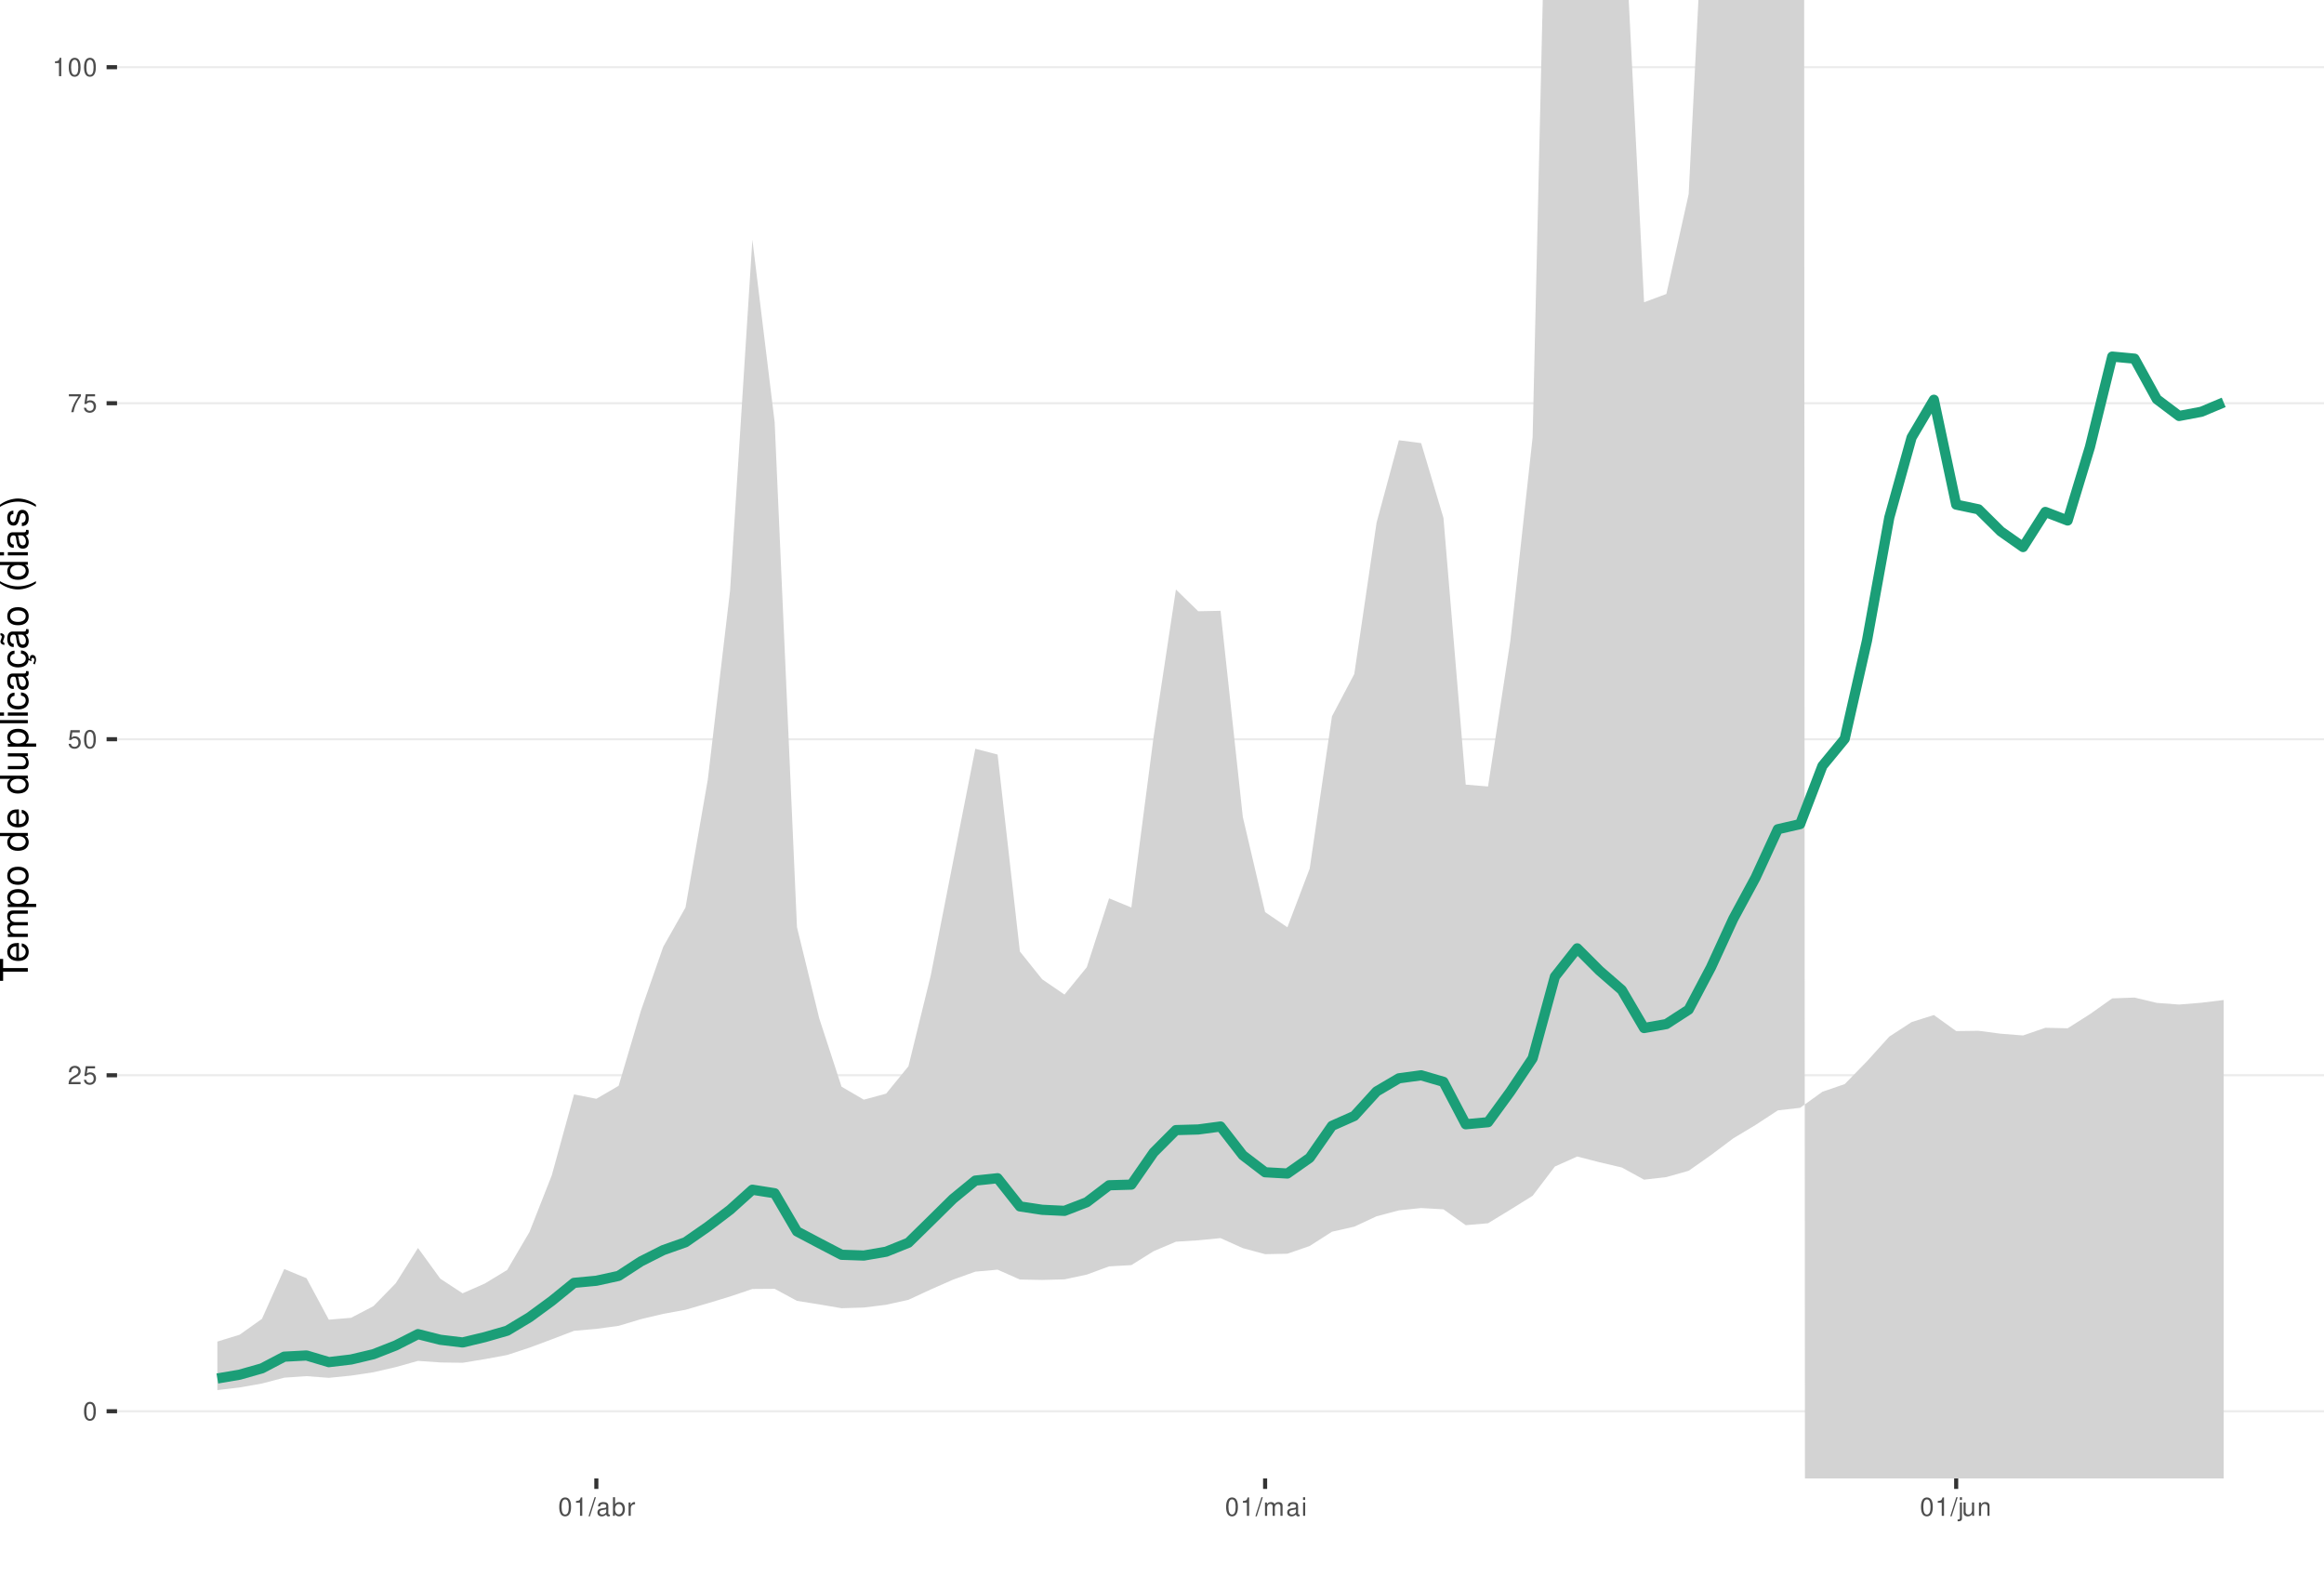
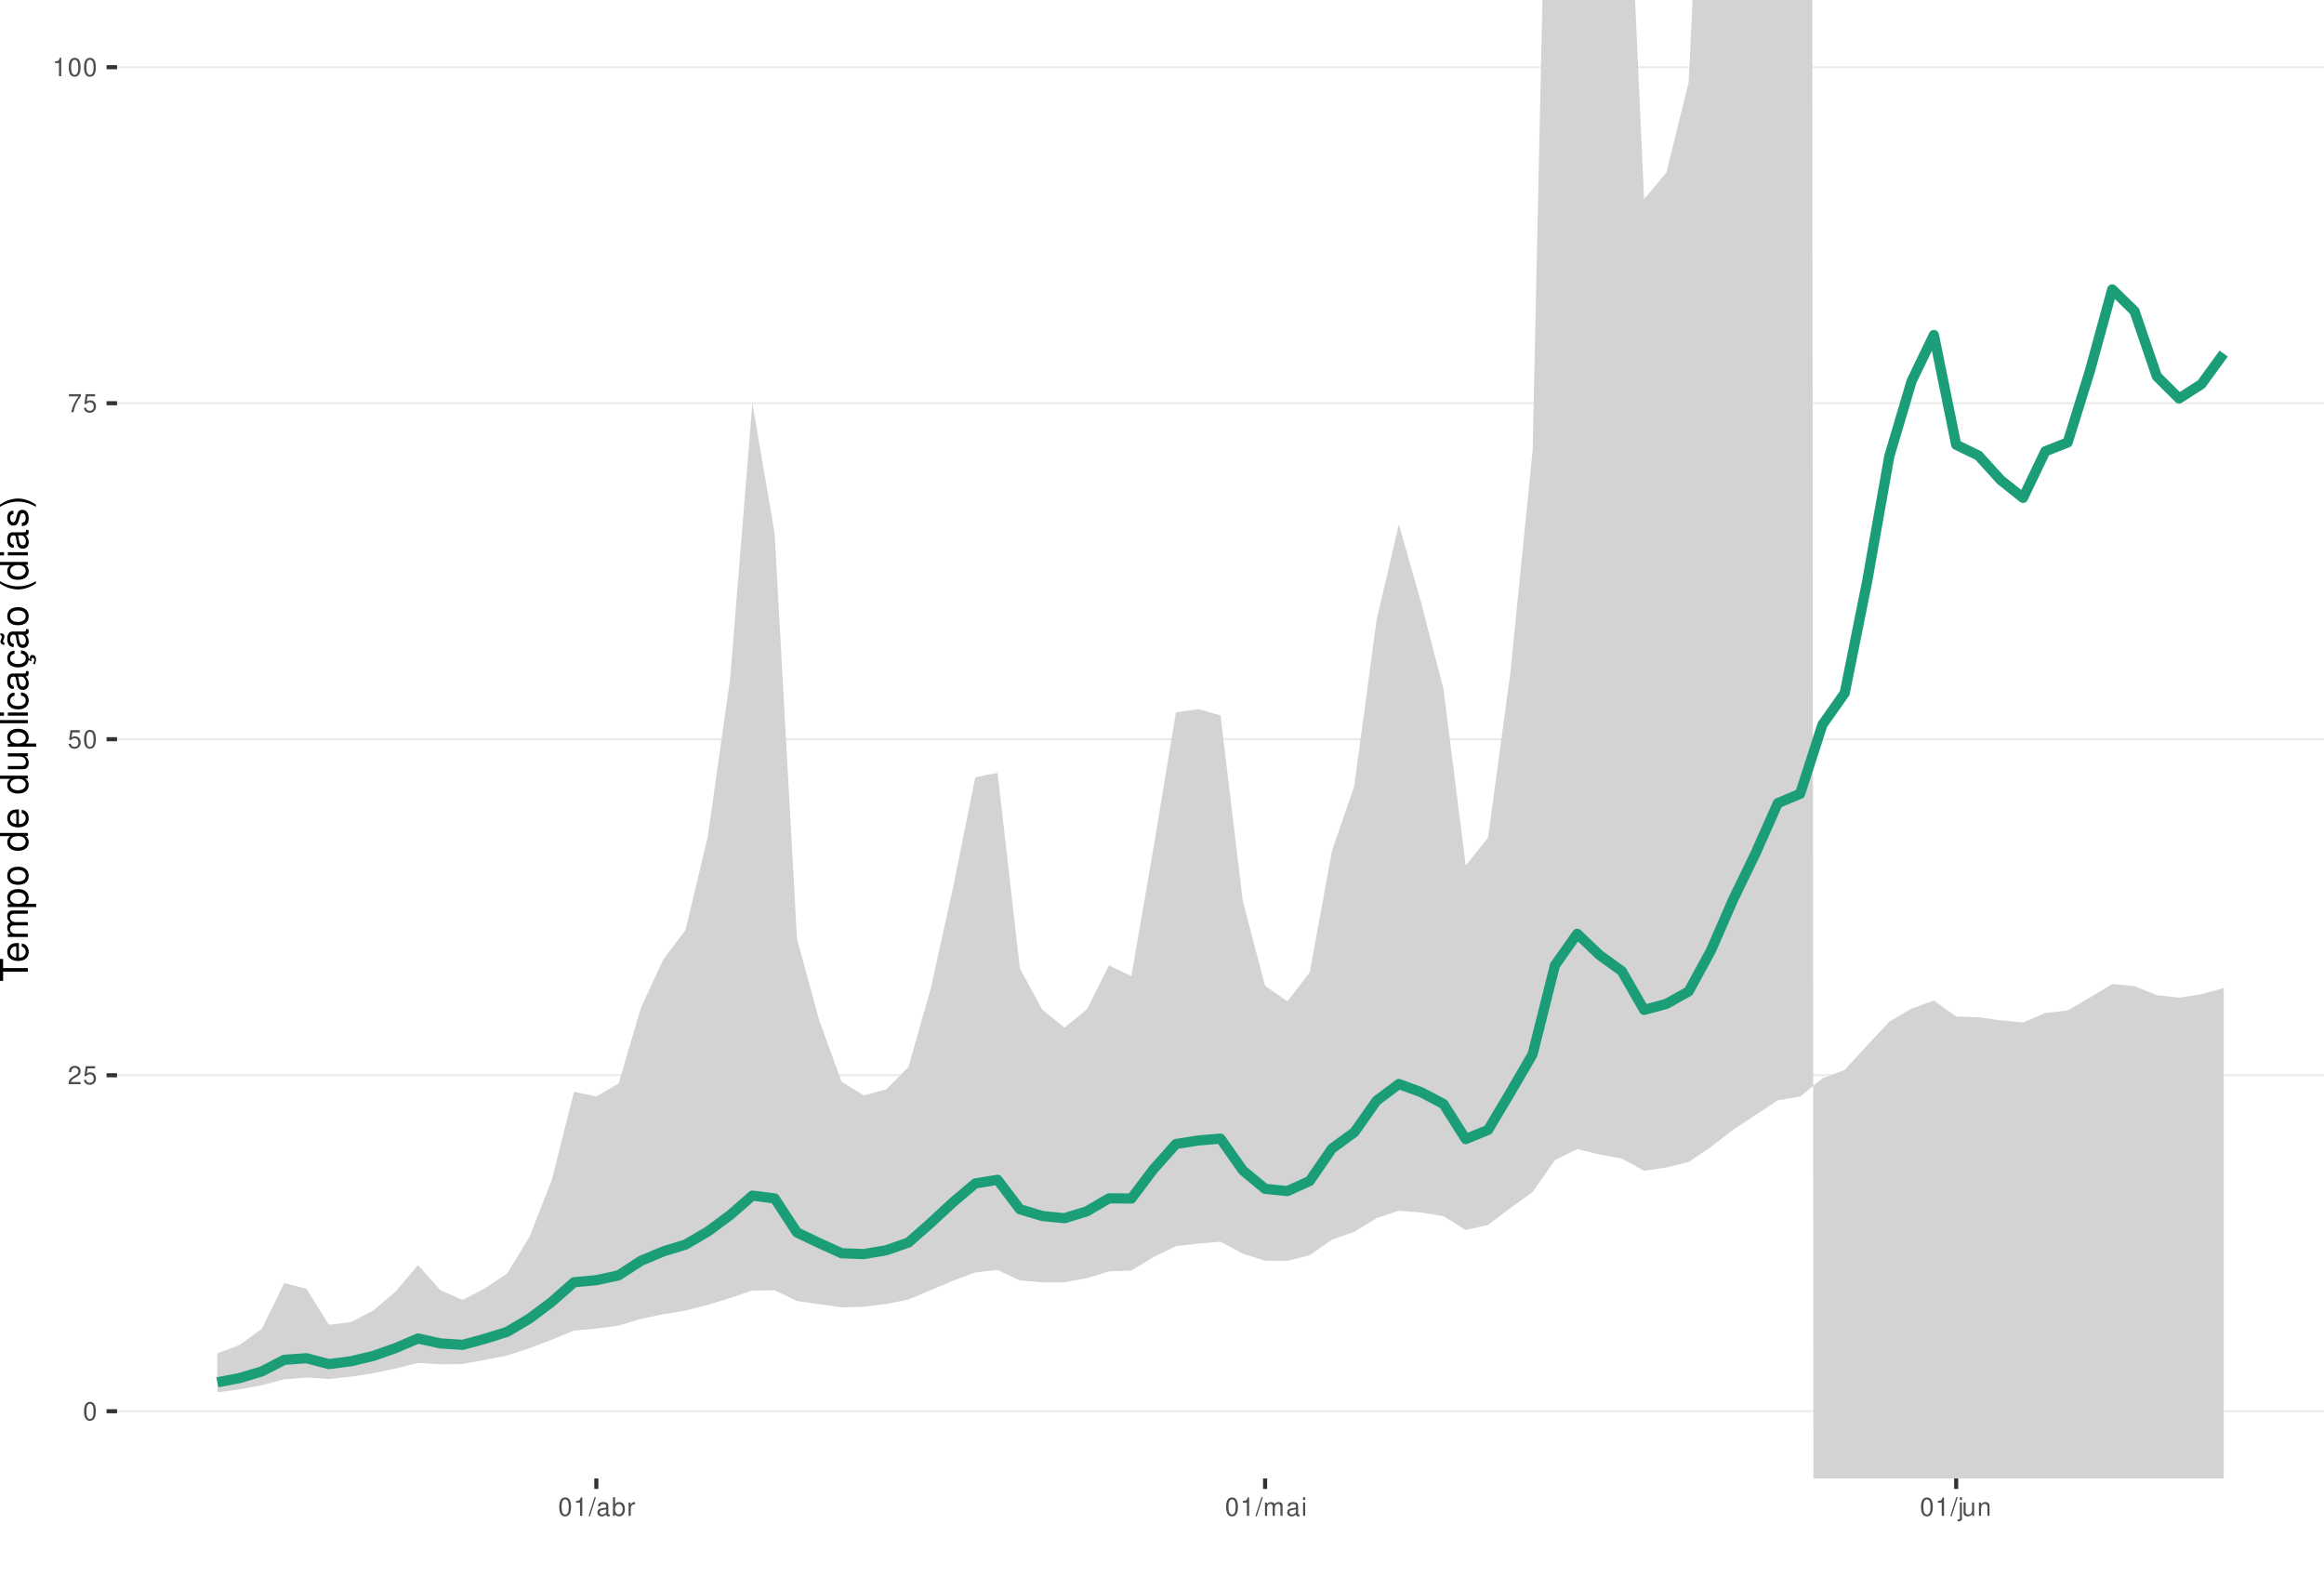
<svg xmlns="http://www.w3.org/2000/svg" xmlns:xlink="http://www.w3.org/1999/xlink" width="609pt" height="413pt" viewBox="0 0 609 413" version="1.1">
  <defs>
    <g>
      <symbol overflow="visible" id="glyph0-0">
        <path style="stroke:none;" d="" />
      </symbol>
      <symbol overflow="visible" id="glyph0-1">
        <path style="stroke:none;" d="M 1.828 -4.812 C 1.391 -4.812 0.984 -4.609 0.75 -4.281 C 0.438 -3.859 0.281 -3.219 0.281 -2.328 C 0.281 -0.703 0.812 0.156 1.828 0.156 C 2.828 0.156 3.375 -0.703 3.375 -2.297 C 3.375 -3.219 3.234 -3.844 2.922 -4.281 C 2.672 -4.625 2.281 -4.812 1.828 -4.812 Z M 1.828 -4.297 C 2.469 -4.297 2.781 -3.641 2.781 -2.344 C 2.781 -0.969 2.469 -0.328 1.812 -0.328 C 1.203 -0.328 0.891 -1 0.891 -2.328 C 0.891 -3.641 1.203 -4.297 1.828 -4.297 Z M 1.828 -4.297 " />
      </symbol>
      <symbol overflow="visible" id="glyph0-2">
        <path style="stroke:none;" d="M 3.375 -0.578 L 0.891 -0.578 C 0.938 -0.984 1.156 -1.234 1.734 -1.578 L 2.406 -1.953 C 3.062 -2.328 3.406 -2.812 3.406 -3.406 C 3.406 -3.812 3.234 -4.188 2.969 -4.438 C 2.688 -4.688 2.344 -4.812 1.891 -4.812 C 1.297 -4.812 0.844 -4.594 0.578 -4.188 C 0.422 -3.938 0.344 -3.641 0.328 -3.141 L 0.922 -3.141 C 0.938 -3.469 0.984 -3.672 1.062 -3.828 C 1.219 -4.125 1.516 -4.297 1.875 -4.297 C 2.406 -4.297 2.797 -3.906 2.797 -3.391 C 2.797 -3.016 2.578 -2.672 2.156 -2.438 L 1.547 -2.078 C 0.562 -1.516 0.281 -1.062 0.219 0 L 3.375 0 Z M 3.375 -0.578 " />
      </symbol>
      <symbol overflow="visible" id="glyph0-3">
        <path style="stroke:none;" d="M 3.172 -4.719 L 0.734 -4.719 L 0.375 -2.156 L 0.922 -2.156 C 1.188 -2.469 1.422 -2.594 1.797 -2.594 C 2.422 -2.594 2.812 -2.156 2.812 -1.453 C 2.812 -0.781 2.422 -0.359 1.781 -0.359 C 1.266 -0.359 0.953 -0.625 0.812 -1.156 L 0.234 -1.156 C 0.312 -0.766 0.375 -0.578 0.516 -0.406 C 0.781 -0.047 1.266 0.156 1.797 0.156 C 2.75 0.156 3.422 -0.547 3.422 -1.531 C 3.422 -2.469 2.797 -3.109 1.891 -3.109 C 1.562 -3.109 1.297 -3.016 1.016 -2.828 L 1.203 -4.141 L 3.172 -4.141 Z M 3.172 -4.719 " />
      </symbol>
      <symbol overflow="visible" id="glyph0-4">
        <path style="stroke:none;" d="M 3.469 -4.719 L 0.312 -4.719 L 0.312 -4.141 L 2.859 -4.141 C 1.734 -2.531 1.266 -1.547 0.922 0 L 1.547 0 C 1.797 -1.516 2.391 -2.812 3.469 -4.234 Z M 3.469 -4.719 " />
      </symbol>
      <symbol overflow="visible" id="glyph0-5">
        <path style="stroke:none;" d="M 1.719 -3.422 L 1.719 0 L 2.312 0 L 2.312 -4.812 L 1.922 -4.812 C 1.719 -4.078 1.578 -3.969 0.672 -3.859 L 0.672 -3.422 Z M 1.719 -3.422 " />
      </symbol>
      <symbol overflow="visible" id="glyph0-6">
        <path style="stroke:none;" d="M 1.531 -4.859 L -0.047 0.141 L 0.312 0.141 L 1.891 -4.859 Z M 1.531 -4.859 " />
      </symbol>
      <symbol overflow="visible" id="glyph0-7">
        <path style="stroke:none;" d="M 3.562 -0.328 C 3.5 -0.312 3.469 -0.312 3.438 -0.312 C 3.25 -0.312 3.141 -0.406 3.141 -0.578 L 3.141 -2.641 C 3.141 -3.25 2.688 -3.594 1.828 -3.594 C 1.312 -3.594 0.906 -3.438 0.672 -3.188 C 0.516 -3 0.453 -2.797 0.438 -2.453 L 0.984 -2.453 C 1.031 -2.875 1.297 -3.078 1.812 -3.078 C 2.312 -3.078 2.594 -2.891 2.594 -2.562 L 2.594 -2.406 C 2.578 -2.172 2.469 -2.078 2.016 -2.031 C 1.219 -1.922 1.109 -1.891 0.891 -1.812 C 0.484 -1.641 0.281 -1.328 0.281 -0.875 C 0.281 -0.25 0.719 0.156 1.422 0.156 C 1.859 0.156 2.219 0 2.609 -0.359 C 2.656 0 2.828 0.156 3.188 0.156 C 3.297 0.156 3.375 0.141 3.562 0.094 Z M 2.594 -1.094 C 2.594 -0.906 2.531 -0.797 2.375 -0.641 C 2.141 -0.438 1.875 -0.328 1.547 -0.328 C 1.109 -0.328 0.859 -0.547 0.859 -0.891 C 0.859 -1.266 1.094 -1.438 1.703 -1.531 C 2.297 -1.609 2.406 -1.641 2.594 -1.719 Z M 2.594 -1.094 " />
      </symbol>
      <symbol overflow="visible" id="glyph0-8">
        <path style="stroke:none;" d="M 0.359 -4.859 L 0.359 0 L 0.859 0 L 0.859 -0.453 C 1.125 -0.047 1.484 0.156 1.969 0.156 C 2.875 0.156 3.484 -0.594 3.484 -1.75 C 3.484 -2.891 2.922 -3.594 1.984 -3.594 C 1.516 -3.594 1.172 -3.406 0.906 -3.016 L 0.906 -4.859 Z M 1.891 -3.062 C 2.5 -3.062 2.906 -2.531 2.906 -1.703 C 2.906 -0.906 2.484 -0.359 1.891 -0.359 C 1.297 -0.359 0.906 -0.906 0.906 -1.719 C 0.906 -2.531 1.297 -3.062 1.891 -3.062 Z M 1.891 -3.062 " />
      </symbol>
      <symbol overflow="visible" id="glyph0-9">
        <path style="stroke:none;" d="M 0.453 -3.484 L 0.453 0 L 1.016 0 L 1.016 -1.812 C 1.031 -2.656 1.375 -3.016 2.141 -3 L 2.141 -3.562 C 2.047 -3.578 1.984 -3.594 1.922 -3.594 C 1.562 -3.594 1.297 -3.375 0.969 -2.859 L 0.969 -3.484 Z M 0.453 -3.484 " />
      </symbol>
      <symbol overflow="visible" id="glyph0-10">
        <path style="stroke:none;" d="M 0.469 -3.484 L 0.469 0 L 1.031 0 L 1.031 -2.188 C 1.031 -2.703 1.391 -3.109 1.844 -3.109 C 2.25 -3.109 2.484 -2.844 2.484 -2.406 L 2.484 0 L 3.047 0 L 3.047 -2.188 C 3.047 -2.703 3.422 -3.109 3.875 -3.109 C 4.266 -3.109 4.516 -2.844 4.516 -2.406 L 4.516 0 L 5.078 0 L 5.078 -2.609 C 5.078 -3.234 4.719 -3.594 4.062 -3.594 C 3.594 -3.594 3.312 -3.453 2.984 -3.062 C 2.781 -3.422 2.5 -3.594 2.047 -3.594 C 1.578 -3.594 1.266 -3.422 0.984 -3 L 0.984 -3.484 Z M 0.469 -3.484 " />
      </symbol>
      <symbol overflow="visible" id="glyph0-11">
        <path style="stroke:none;" d="M 1 -3.484 L 0.453 -3.484 L 0.453 0 L 1 0 Z M 1 -4.859 L 0.438 -4.859 L 0.438 -4.156 L 1 -4.156 Z M 1 -4.859 " />
      </symbol>
      <symbol overflow="visible" id="glyph0-12">
        <path style="stroke:none;" d="M 0.469 -3.484 L 0.469 0.5 C 0.469 0.859 0.359 0.969 0.016 0.969 C -0.031 0.969 -0.047 0.969 -0.125 0.953 L -0.125 1.438 C -0.047 1.438 -0.016 1.453 0.062 1.453 C 0.688 1.453 1.016 1.203 1.016 0.719 L 1.016 -3.484 Z M 1.016 -4.859 L 0.469 -4.859 L 0.469 -4.156 L 1.016 -4.156 Z M 1.016 -4.859 " />
      </symbol>
      <symbol overflow="visible" id="glyph0-13">
        <path style="stroke:none;" d="M 3.203 0 L 3.203 -3.484 L 2.656 -3.484 L 2.656 -1.516 C 2.656 -0.797 2.281 -0.328 1.703 -0.328 C 1.266 -0.328 0.984 -0.594 0.984 -1.016 L 0.984 -3.484 L 0.438 -3.484 L 0.438 -0.797 C 0.438 -0.219 0.859 0.156 1.547 0.156 C 2.062 0.156 2.391 -0.031 2.703 -0.484 L 2.703 0 Z M 3.203 0 " />
      </symbol>
      <symbol overflow="visible" id="glyph0-14">
        <path style="stroke:none;" d="M 0.469 -3.484 L 0.469 0 L 1.031 0 L 1.031 -1.922 C 1.031 -2.641 1.391 -3.109 1.969 -3.109 C 2.406 -3.109 2.688 -2.828 2.688 -2.422 L 2.688 0 L 3.234 0 L 3.234 -2.641 C 3.234 -3.219 2.812 -3.594 2.141 -3.594 C 1.625 -3.594 1.281 -3.391 0.984 -2.906 L 0.984 -3.484 Z M 0.469 -3.484 " />
      </symbol>
      <symbol overflow="visible" id="glyph1-0">
        <path style="stroke:none;" d="" />
      </symbol>
      <symbol overflow="visible" id="glyph1-1">
        <path style="stroke:none;" d="M -6.469 -3.547 L -6.469 -5.938 L -7.297 -5.938 L -7.297 -0.203 L -6.469 -0.203 L -6.469 -2.609 L 0 -2.609 L 0 -3.547 Z M -6.469 -3.547 " />
      </symbol>
      <symbol overflow="visible" id="glyph1-2">
        <path style="stroke:none;" d="M -2.344 -5.125 C -3.141 -5.125 -3.625 -5.062 -4.016 -4.922 C -4.875 -4.578 -5.391 -3.781 -5.391 -2.797 C -5.391 -1.344 -4.281 -0.406 -2.547 -0.406 C -0.812 -0.406 0.234 -1.297 0.234 -2.781 C 0.234 -3.984 -0.453 -4.812 -1.594 -5.016 L -1.594 -4.188 C -0.906 -3.953 -0.547 -3.484 -0.547 -2.812 C -0.547 -2.281 -0.781 -1.828 -1.219 -1.547 C -1.516 -1.344 -1.812 -1.281 -2.344 -1.266 Z M -3.016 -1.297 C -3.984 -1.359 -4.625 -1.953 -4.625 -2.797 C -4.625 -3.641 -3.953 -4.234 -3.016 -4.234 Z M -3.016 -1.297 " />
      </symbol>
      <symbol overflow="visible" id="glyph1-3">
        <path style="stroke:none;" d="M -5.234 -0.703 L 0 -0.703 L 0 -1.547 L -3.297 -1.547 C -4.047 -1.547 -4.656 -2.094 -4.656 -2.766 C -4.656 -3.391 -4.281 -3.734 -3.609 -3.734 L 0 -3.734 L 0 -4.578 L -3.297 -4.578 C -4.047 -4.578 -4.656 -5.125 -4.656 -5.812 C -4.656 -6.422 -4.266 -6.781 -3.609 -6.781 L 0 -6.781 L 0 -7.625 L -3.938 -7.625 C -4.875 -7.625 -5.391 -7.078 -5.391 -6.094 C -5.391 -5.406 -5.188 -4.984 -4.594 -4.484 C -5.156 -4.188 -5.391 -3.766 -5.391 -3.078 C -5.391 -2.375 -5.125 -1.906 -4.5 -1.469 L -5.234 -1.469 Z M -5.234 -0.703 " />
      </symbol>
      <symbol overflow="visible" id="glyph1-4">
        <path style="stroke:none;" d="M 2.188 -0.547 L 2.188 -1.375 L -0.547 -1.375 C -0.016 -1.812 0.234 -2.312 0.234 -2.984 C 0.234 -4.344 -0.859 -5.234 -2.531 -5.234 C -4.297 -5.234 -5.391 -4.375 -5.391 -2.984 C -5.391 -2.266 -5.062 -1.703 -4.453 -1.312 L -5.234 -1.312 L -5.234 -0.547 Z M -4.609 -2.844 C -4.609 -3.766 -3.797 -4.359 -2.547 -4.359 C -1.359 -4.359 -0.547 -3.75 -0.547 -2.844 C -0.547 -1.953 -1.344 -1.375 -2.578 -1.375 C -3.812 -1.375 -4.609 -1.953 -4.609 -2.844 Z M -4.609 -2.844 " />
      </symbol>
      <symbol overflow="visible" id="glyph1-5">
        <path style="stroke:none;" d="M -5.391 -2.719 C -5.391 -1.234 -4.344 -0.359 -2.578 -0.359 C -0.812 -0.359 0.234 -1.234 0.234 -2.734 C 0.234 -4.203 -0.812 -5.094 -2.547 -5.094 C -4.359 -5.094 -5.391 -4.234 -5.391 -2.719 Z M -4.625 -2.734 C -4.625 -3.672 -3.844 -4.234 -2.547 -4.234 C -1.312 -4.234 -0.547 -3.656 -0.547 -2.734 C -0.547 -1.797 -1.312 -1.234 -2.578 -1.234 C -3.844 -1.234 -4.625 -1.797 -4.625 -2.734 Z M -4.625 -2.734 " />
      </symbol>
      <symbol overflow="visible" id="glyph1-6">
        <path style="stroke:none;" d="" />
      </symbol>
      <symbol overflow="visible" id="glyph1-7">
        <path style="stroke:none;" d="M -7.297 -4.953 L -7.297 -4.125 L -4.578 -4.125 C -5.109 -3.766 -5.391 -3.203 -5.391 -2.516 C -5.391 -1.156 -4.297 -0.266 -2.625 -0.266 C -0.859 -0.266 0.234 -1.125 0.234 -2.547 C 0.234 -3.266 -0.047 -3.766 -0.688 -4.203 L 0 -4.203 L 0 -4.953 Z M -4.609 -2.656 C -4.609 -3.547 -3.812 -4.125 -2.562 -4.125 C -1.344 -4.125 -0.547 -3.547 -0.547 -2.656 C -0.547 -1.734 -1.359 -1.125 -2.578 -1.125 C -3.797 -1.125 -4.609 -1.734 -4.609 -2.656 Z M -4.609 -2.656 " />
      </symbol>
      <symbol overflow="visible" id="glyph1-8">
        <path style="stroke:none;" d="M 0 -4.812 L -5.234 -4.812 L -5.234 -3.984 L -2.266 -3.984 C -1.203 -3.984 -0.5 -3.438 -0.5 -2.562 C -0.5 -1.906 -0.906 -1.484 -1.531 -1.484 L -5.234 -1.484 L -5.234 -0.656 L -1.203 -0.656 C -0.328 -0.656 0.234 -1.297 0.234 -2.312 C 0.234 -3.094 -0.047 -3.578 -0.734 -4.062 L 0 -4.062 Z M 0 -4.812 " />
      </symbol>
      <symbol overflow="visible" id="glyph1-9">
        <path style="stroke:none;" d="M -7.297 -1.516 L -7.297 -0.688 L 0 -0.688 L 0 -1.516 Z M -7.297 -1.516 " />
      </symbol>
      <symbol overflow="visible" id="glyph1-10">
        <path style="stroke:none;" d="M -5.234 -1.5 L -5.234 -0.672 L 0 -0.672 L 0 -1.5 Z M -7.297 -1.5 L -7.297 -0.656 L -6.234 -0.656 L -6.234 -1.5 Z M -7.297 -1.5 " />
      </symbol>
      <symbol overflow="visible" id="glyph1-11">
        <path style="stroke:none;" d="M -3.484 -4.703 C -3.984 -4.672 -4.312 -4.562 -4.609 -4.359 C -5.094 -4 -5.391 -3.375 -5.391 -2.641 C -5.391 -1.219 -4.266 -0.312 -2.531 -0.312 C -0.844 -0.312 0.234 -1.203 0.234 -2.625 C 0.234 -3.875 -0.516 -4.672 -1.797 -4.766 L -1.797 -3.938 C -0.953 -3.797 -0.547 -3.359 -0.547 -2.656 C -0.547 -1.734 -1.297 -1.188 -2.531 -1.188 C -3.844 -1.188 -4.625 -1.719 -4.625 -2.625 C -4.625 -3.328 -4.203 -3.766 -3.484 -3.875 Z M -3.484 -4.703 " />
      </symbol>
      <symbol overflow="visible" id="glyph1-12">
        <path style="stroke:none;" d="M -0.484 -5.344 C -0.469 -5.266 -0.469 -5.219 -0.469 -5.172 C -0.469 -4.875 -0.625 -4.719 -0.875 -4.719 L -3.953 -4.719 C -4.891 -4.719 -5.391 -4.047 -5.391 -2.75 C -5.391 -1.984 -5.172 -1.375 -4.781 -1.016 C -4.516 -0.766 -4.203 -0.672 -3.688 -0.656 L -3.688 -1.484 C -4.328 -1.562 -4.625 -1.938 -4.625 -2.719 C -4.625 -3.484 -4.344 -3.891 -3.844 -3.891 L -3.625 -3.891 C -3.266 -3.875 -3.125 -3.703 -3.047 -3.016 C -2.891 -1.844 -2.844 -1.656 -2.719 -1.344 C -2.453 -0.734 -2 -0.422 -1.312 -0.422 C -0.375 -0.422 0.234 -1.078 0.234 -2.141 C 0.234 -2.797 0 -3.328 -0.547 -3.922 C 0 -3.984 0.234 -4.234 0.234 -4.781 C 0.234 -4.953 0.203 -5.062 0.141 -5.344 Z M -1.656 -3.891 C -1.375 -3.891 -1.203 -3.812 -0.969 -3.562 C -0.656 -3.219 -0.5 -2.812 -0.5 -2.312 C -0.5 -1.672 -0.812 -1.297 -1.344 -1.297 C -1.891 -1.297 -2.172 -1.656 -2.297 -2.547 C -2.422 -3.438 -2.453 -3.609 -2.594 -3.891 Z M -1.656 -3.891 " />
      </symbol>
      <symbol overflow="visible" id="glyph1-13">
        <path style="stroke:none;" d="M 0.234 -2.641 C 0.234 -3.875 -0.547 -4.703 -1.797 -4.766 L -1.797 -3.938 C -0.953 -3.797 -0.531 -3.359 -0.531 -2.656 C -0.531 -1.734 -1.281 -1.188 -2.516 -1.188 C -3.844 -1.188 -4.625 -1.719 -4.625 -2.625 C -4.625 -3.328 -4.203 -3.766 -3.484 -3.875 L -3.484 -4.703 C -3.984 -4.672 -4.312 -4.562 -4.609 -4.359 C -5.094 -4 -5.391 -3.375 -5.391 -2.641 C -5.391 -1.219 -4.266 -0.312 -2.531 -0.312 C -1.469 -0.312 -0.625 -0.672 -0.156 -1.312 C 0.047 -1.594 0.125 -1.812 0.203 -2.25 L 0.922 -1.938 L 0.984 -2.062 C 0.938 -2.188 0.906 -2.25 0.906 -2.375 C 0.906 -2.656 1.047 -2.828 1.281 -2.828 C 1.547 -2.828 1.734 -2.594 1.734 -2.297 C 1.734 -2.031 1.672 -1.844 1.438 -1.406 L 1.406 -1.312 L 1.812 -1.094 C 2.078 -1.75 2.141 -1.953 2.141 -2.344 C 2.141 -3.109 1.781 -3.578 1.203 -3.578 C 0.781 -3.578 0.547 -3.297 0.547 -2.797 C 0.547 -2.703 0.547 -2.641 0.562 -2.516 Z M 0.234 -2.641 " />
      </symbol>
      <symbol overflow="visible" id="glyph1-14">
        <path style="stroke:none;" d="M -0.484 -5.344 C -0.469 -5.266 -0.469 -5.219 -0.469 -5.172 C -0.469 -4.875 -0.625 -4.719 -0.875 -4.719 L -3.953 -4.719 C -4.891 -4.719 -5.391 -4.047 -5.391 -2.75 C -5.391 -1.984 -5.172 -1.375 -4.781 -1.016 C -4.516 -0.766 -4.203 -0.672 -3.688 -0.656 L -3.688 -1.484 C -4.328 -1.562 -4.625 -1.938 -4.625 -2.719 C -4.625 -3.484 -4.344 -3.891 -3.844 -3.891 L -3.625 -3.891 C -3.266 -3.875 -3.125 -3.703 -3.047 -3.016 C -2.891 -1.844 -2.844 -1.656 -2.719 -1.344 C -2.453 -0.734 -2 -0.422 -1.312 -0.422 C -0.375 -0.422 0.234 -1.078 0.234 -2.141 C 0.234 -2.797 0 -3.328 -0.547 -3.922 C 0 -3.984 0.234 -4.234 0.234 -4.781 C 0.234 -4.953 0.203 -5.062 0.141 -5.344 Z M -1.656 -3.891 C -1.375 -3.891 -1.203 -3.812 -0.969 -3.562 C -0.656 -3.219 -0.5 -2.812 -0.5 -2.312 C -0.5 -1.672 -0.812 -1.297 -1.344 -1.297 C -1.891 -1.297 -2.172 -1.656 -2.297 -2.547 C -2.422 -3.438 -2.453 -3.609 -2.594 -3.891 Z M -7.172 -3.75 C -6.922 -3.672 -6.812 -3.547 -6.812 -3.375 C -6.812 -3.25 -6.875 -2.984 -6.984 -2.734 C -7.156 -2.312 -7.172 -2.25 -7.172 -2.047 C -7.172 -1.594 -6.797 -1.297 -6.141 -1.188 L -6.141 -1.766 C -6.375 -1.812 -6.5 -1.938 -6.5 -2.094 C -6.5 -2.203 -6.469 -2.344 -6.375 -2.578 C -6.156 -3.156 -6.125 -3.234 -6.125 -3.438 C -6.125 -3.922 -6.484 -4.219 -7.172 -4.312 Z M -7.172 -3.75 " />
      </symbol>
      <symbol overflow="visible" id="glyph1-15">
        <path style="stroke:none;" d="M -7.297 -2.359 C -5.984 -1.359 -4.156 -0.734 -2.594 -0.734 C -1.016 -0.734 0.812 -1.359 2.125 -2.359 L 2.125 -2.906 C 0.688 -2.031 -0.984 -1.547 -2.594 -1.547 C -4.188 -1.547 -5.875 -2.031 -7.297 -2.906 Z M -7.297 -2.359 " />
      </symbol>
      <symbol overflow="visible" id="glyph1-16">
        <path style="stroke:none;" d="M -3.781 -4.375 C -4.812 -4.375 -5.391 -3.688 -5.391 -2.484 C -5.391 -1.266 -4.766 -0.469 -3.797 -0.469 C -2.969 -0.469 -2.578 -0.891 -2.281 -2.125 L -2.094 -2.906 C -1.953 -3.484 -1.734 -3.719 -1.375 -3.719 C -0.875 -3.719 -0.547 -3.234 -0.547 -2.5 C -0.547 -2.047 -0.672 -1.672 -0.891 -1.453 C -1.047 -1.328 -1.188 -1.266 -1.562 -1.219 L -1.562 -0.344 C -0.344 -0.375 0.234 -1.062 0.234 -2.438 C 0.234 -3.75 -0.422 -4.594 -1.438 -4.594 C -2.203 -4.594 -2.641 -4.156 -2.891 -3.109 L -3.078 -2.312 C -3.234 -1.625 -3.453 -1.344 -3.828 -1.344 C -4.312 -1.344 -4.625 -1.766 -4.625 -2.453 C -4.625 -3.125 -4.328 -3.484 -3.781 -3.5 Z M -3.781 -4.375 " />
      </symbol>
      <symbol overflow="visible" id="glyph1-17">
        <path style="stroke:none;" d="M 2.125 -0.938 C 0.812 -1.938 -1.016 -2.562 -2.578 -2.562 C -4.156 -2.562 -5.984 -1.938 -7.297 -0.938 L -7.297 -0.375 C -5.859 -1.266 -4.188 -1.75 -2.578 -1.75 C -0.984 -1.75 0.703 -1.266 2.125 -0.375 Z M 2.125 -0.938 " />
      </symbol>
    </g>
    <clipPath id="clip1">
      <path d="M 30.672 0 L 609 0 L 609 387.328 L 30.672 387.328 Z M 30.672 0 " />
    </clipPath>
    <clipPath id="clip2">
      <path d="M 30.672 369 L 609 369 L 609 370 L 30.672 370 Z M 30.672 369 " />
    </clipPath>
    <clipPath id="clip3">
      <path d="M 30.672 281 L 609 281 L 609 282 L 30.672 282 Z M 30.672 281 " />
    </clipPath>
    <clipPath id="clip4">
      <path d="M 30.672 193 L 609 193 L 609 194 L 30.672 194 Z M 30.672 193 " />
    </clipPath>
    <clipPath id="clip5">
      <path d="M 30.672 105 L 609 105 L 609 106 L 30.672 106 Z M 30.672 105 " />
    </clipPath>
    <clipPath id="clip6">
      <path d="M 30.672 17 L 609 17 L 609 18 L 30.672 18 Z M 30.672 17 " />
    </clipPath>
    <clipPath id="clip7">
      <path d="M 56 0 L 583 0 L 583 387.328 L 56 387.328 Z M 56 0 " />
    </clipPath>
  </defs>
  <g id="surface16">
    <rect x="0" y="0" width="609" height="413" style="fill:rgb(100%,100%,100%);fill-opacity:1;stroke:none;" />
    <rect x="0" y="0" width="609" height="413" style="fill:rgb(100%,100%,100%);fill-opacity:1;stroke:none;" />
    <path style="fill:none;stroke-width:1.067;stroke-linecap:round;stroke-linejoin:round;stroke:rgb(100%,100%,100%);stroke-opacity:1;stroke-miterlimit:10;" d="M 0 413 L 609 413 L 609 0 L 0 0 Z M 0 413 " />
    <g clip-path="url(#clip1)" clip-rule="nonzero">
      <path style=" stroke:none;fill-rule:nonzero;fill:rgb(100%,100%,100%);fill-opacity:1;" d="M 30.672 387.328 L 609 387.328 L 609 0 L 30.672 0 Z M 30.672 387.328 " />
    </g>
    <g clip-path="url(#clip2)" clip-rule="nonzero">
      <path style="fill:none;stroke-width:0.533;stroke-linecap:butt;stroke-linejoin:round;stroke:rgb(92.157%,92.157%,92.157%);stroke-opacity:1;stroke-miterlimit:10;" d="M 30.672 369.723 L 609 369.723 " />
    </g>
    <g clip-path="url(#clip3)" clip-rule="nonzero">
      <path style="fill:none;stroke-width:0.533;stroke-linecap:butt;stroke-linejoin:round;stroke:rgb(92.157%,92.157%,92.157%);stroke-opacity:1;stroke-miterlimit:10;" d="M 30.672 281.695 L 609 281.695 " />
    </g>
    <g clip-path="url(#clip4)" clip-rule="nonzero">
      <path style="fill:none;stroke-width:0.533;stroke-linecap:butt;stroke-linejoin:round;stroke:rgb(92.157%,92.157%,92.157%);stroke-opacity:1;stroke-miterlimit:10;" d="M 30.672 193.664 L 609 193.664 " />
    </g>
    <g clip-path="url(#clip5)" clip-rule="nonzero">
      <path style="fill:none;stroke-width:0.533;stroke-linecap:butt;stroke-linejoin:round;stroke:rgb(92.157%,92.157%,92.157%);stroke-opacity:1;stroke-miterlimit:10;" d="M 30.672 105.637 L 609 105.637 " />
    </g>
    <g clip-path="url(#clip6)" clip-rule="nonzero">
      <path style="fill:none;stroke-width:0.533;stroke-linecap:butt;stroke-linejoin:round;stroke:rgb(92.157%,92.157%,92.157%);stroke-opacity:1;stroke-miterlimit:10;" d="M 30.672 17.605 L 609 17.605 " />
    </g>
    <g clip-path="url(#clip7)" clip-rule="nonzero">
-       <path style=" stroke:none;fill-rule:nonzero;fill:rgb(82.745%,82.745%,82.745%);fill-opacity:1;" d="M 56.957 351.465 L 62.801 349.668 L 68.641 345.516 L 74.484 332.461 L 80.324 334.871 L 86.168 345.734 L 92.008 345.238 L 97.852 342.188 L 103.691 336.207 L 109.535 326.949 L 115.375 334.992 L 121.219 338.828 L 127.059 336.254 L 132.902 332.707 L 138.742 322.77 L 144.586 307.93 L 150.426 286.715 L 156.27 287.863 L 162.109 284.465 L 167.953 264.77 L 173.793 248.059 L 179.633 237.75 L 185.477 204.254 L 191.316 154.691 L 197.16 62.793 L 203 110.621 L 208.844 242.895 L 214.684 266.801 L 220.527 284.699 L 226.367 288.098 L 232.211 286.508 L 238.051 279.348 L 243.895 255.582 L 249.734 225.84 L 255.578 196.16 L 261.418 197.68 L 267.262 249.273 L 273.102 256.559 L 278.945 260.555 L 284.785 253.41 L 290.629 235.348 L 296.469 237.75 L 302.309 192.984 L 308.152 154.438 L 313.992 160.133 L 319.836 160.016 L 325.676 214.02 L 331.52 238.953 L 337.359 242.934 L 343.203 227.547 L 349.043 187.656 L 354.887 176.582 L 360.727 136.941 L 366.57 115.332 L 372.41 116.094 L 378.254 135.684 L 384.094 205.559 L 389.938 206.043 L 395.777 167.898 L 401.621 114.555 L 404.273 0 L 426.801 0 L 430.828 79.188 L 436.668 77.016 L 442.512 50.859 L 445.07 0 L 472.777 0 L 472.996 413 L 582.711 413 L 582.711 261.988 L 576.871 262.695 L 571.027 263.172 L 565.188 262.738 L 559.344 261.344 L 553.504 261.559 L 547.66 265.691 L 541.82 269.391 L 535.98 269.258 L 530.137 271.273 L 524.297 270.812 L 518.453 270.051 L 512.613 270.125 L 506.77 265.922 L 500.93 267.766 L 495.086 271.574 L 489.246 278.027 L 483.402 284.016 L 477.562 286.02 L 471.719 290.23 L 465.879 290.898 L 460.035 294.723 L 454.195 298.23 L 448.352 302.617 L 442.512 306.723 L 436.668 308.379 L 430.828 309.051 L 424.984 305.859 L 419.145 304.492 L 413.305 302.984 L 407.461 305.605 L 401.621 313.273 L 395.777 316.914 L 389.938 320.473 L 384.094 320.973 L 378.254 316.824 L 372.41 316.484 L 366.57 317.098 L 360.727 318.645 L 354.887 321.363 L 349.043 322.688 L 343.203 326.426 L 337.359 328.453 L 331.52 328.574 L 325.676 326.992 L 319.836 324.363 L 313.992 324.934 L 308.152 325.305 L 302.309 327.789 L 296.469 331.434 L 290.629 331.77 L 284.785 333.926 L 278.945 335.172 L 273.102 335.32 L 267.262 335.211 L 261.418 332.629 L 255.578 333.152 L 249.734 335.25 L 243.895 337.82 L 238.051 340.527 L 232.211 341.828 L 226.367 342.547 L 220.527 342.73 L 214.684 341.73 L 208.844 340.801 L 203 337.648 L 197.16 337.691 L 191.316 339.66 L 185.477 341.434 L 179.633 343.141 L 173.793 344.207 L 167.953 345.594 L 162.109 347.352 L 156.27 348.141 L 150.426 348.652 L 144.586 350.887 L 138.742 353.066 L 132.902 354.988 L 127.059 356.066 L 121.219 357.027 L 115.375 356.934 L 109.535 356.527 L 103.691 358.16 L 97.852 359.504 L 92.008 360.383 L 86.168 360.969 L 80.324 360.527 L 74.484 360.926 L 68.641 362.457 L 62.801 363.488 L 56.957 364.18 Z M 56.957 351.465 " />
-     </g>
-     <path style="fill:none;stroke-width:2.667;stroke-linecap:butt;stroke-linejoin:round;stroke:rgb(10.588%,61.961%,46.667%);stroke-opacity:1;stroke-miterlimit:10;" d="M 56.957 361.137 L 62.801 360.141 L 68.641 358.484 L 74.484 355.422 L 80.324 355.113 L 86.168 356.855 L 92.008 356.164 L 97.852 354.781 L 103.691 352.492 L 109.535 349.52 L 115.375 350.996 L 121.219 351.699 L 127.059 350.301 L 132.902 348.621 L 138.742 345.109 L 144.586 340.828 L 150.426 336.086 L 156.27 335.535 L 162.109 334.258 L 167.953 330.461 L 173.793 327.512 L 179.633 325.445 L 185.477 321.379 L 191.316 316.945 L 197.16 311.684 L 203 312.609 L 208.844 322.602 L 214.684 325.688 L 220.527 328.73 L 226.367 328.93 L 232.211 327.926 L 238.051 325.574 L 243.895 319.84 L 249.734 314.082 L 255.578 309.293 L 261.418 308.676 L 267.262 316.059 L 273.102 316.945 L 278.945 317.223 L 284.785 314.965 L 290.629 310.52 L 296.469 310.352 L 302.309 301.926 L 308.152 296.062 L 313.992 295.902 L 319.836 295.121 L 325.676 302.648 L 331.52 307.113 L 337.359 307.441 L 343.203 303.332 L 349.043 294.953 L 354.887 292.359 L 360.727 285.938 L 366.57 282.5 L 372.41 281.707 L 378.254 283.418 L 384.094 294.539 L 389.938 293.996 L 395.777 285.996 L 401.621 277.266 L 407.461 255.867 L 413.305 248.445 L 419.145 254.293 L 424.984 259.363 L 430.828 269.328 L 436.668 268.285 L 442.512 264.5 L 448.352 253.438 L 454.195 240.727 L 460.035 229.934 L 465.879 217.246 L 471.719 215.898 L 477.562 200.664 L 483.402 193.559 L 489.246 167.801 L 495.086 135.582 L 500.93 114.613 L 506.77 104.727 L 512.613 132.199 L 518.453 133.43 L 524.297 139.215 L 530.137 143.316 L 535.98 134.117 L 541.82 136.363 L 547.66 117.129 L 553.504 93.418 L 559.344 93.961 L 565.188 104.578 L 571.027 108.977 L 576.871 107.871 L 582.711 105.418 " />
+       <path style=" stroke:none;fill-rule:nonzero;fill:rgb(82.745%,82.745%,82.745%);fill-opacity:1;" d="M 56.957 354.562 L 62.801 352.344 L 68.641 348.07 L 74.484 336.137 L 80.324 337.652 L 86.168 347.078 L 92.008 346.363 L 97.852 343.301 L 103.691 338.336 L 109.535 331.438 L 115.375 337.984 L 121.219 340.559 L 127.059 337.531 L 132.902 333.633 L 138.742 324.059 L 144.586 309.141 L 150.426 286.016 L 156.27 287.238 L 162.109 283.855 L 167.953 264.012 L 173.793 251.398 L 179.633 243.637 L 185.477 219.141 L 191.316 177.918 L 197.16 105.652 L 203 139.738 L 208.844 245.922 L 214.684 267.355 L 220.527 283.402 L 226.367 286.953 L 232.211 285.41 L 238.051 279.539 L 243.895 259.012 L 249.734 232.598 L 255.578 203.613 L 261.418 202.484 L 267.262 253.738 L 273.102 264.473 L 278.945 269.23 L 284.785 264.473 L 290.629 252.91 L 296.469 255.727 L 302.309 221.922 L 308.152 186.633 L 313.992 185.777 L 319.836 187.43 L 325.676 236.09 L 331.52 258.266 L 337.359 262.324 L 343.203 254.781 L 349.043 222.891 L 354.887 205.922 L 360.727 162.441 L 366.57 137.379 L 372.41 157.898 L 378.254 180.48 L 384.094 226.762 L 389.938 219.457 L 395.777 176.352 L 401.621 118.023 L 404.191 0 L 428.465 0 L 430.828 52.18 L 436.668 45.191 L 442.512 21.551 L 443.543 0 L 474.902 0 L 475.238 413 L 582.711 413 L 582.711 258.863 L 576.871 260.457 L 571.027 261.371 L 565.188 260.703 L 559.344 258.344 L 553.504 257.801 L 547.66 261.34 L 541.82 264.715 L 535.98 265.391 L 530.137 267.855 L 524.297 267.324 L 518.453 266.492 L 512.613 266.309 L 506.77 262.133 L 500.93 264.23 L 495.086 267.664 L 489.246 273.918 L 483.402 280.305 L 477.562 282.508 L 471.719 287.293 L 465.879 288.238 L 460.035 292.113 L 454.195 295.938 L 448.352 300.484 L 442.512 304.418 L 436.668 305.867 L 430.828 306.723 L 424.984 303.516 L 419.145 302.453 L 413.305 301.047 L 407.461 303.93 L 401.621 312.285 L 395.777 316.5 L 389.938 320.91 L 384.094 322.23 L 378.254 318.598 L 372.41 317.672 L 366.57 317.168 L 360.727 319.129 L 354.887 322.711 L 349.043 324.785 L 343.203 328.832 L 337.359 330.305 L 331.52 330.289 L 325.676 328.418 L 319.836 325.324 L 313.992 325.789 L 308.152 326.457 L 302.309 329.324 L 296.469 332.855 L 290.629 333.09 L 284.785 334.871 L 278.945 335.941 L 273.102 335.953 L 267.262 335.453 L 261.418 332.707 L 255.578 333.359 L 249.734 335.531 L 243.895 337.992 L 238.051 340.461 L 232.211 341.625 L 226.367 342.336 L 220.527 342.508 L 214.684 341.672 L 208.844 340.852 L 203 338.02 L 197.16 338.109 L 191.316 340.078 L 185.477 341.84 L 179.633 343.34 L 173.793 344.312 L 167.953 345.516 L 162.109 347.277 L 156.27 348.059 L 150.426 348.57 L 144.586 350.977 L 138.742 353.215 L 132.902 355.125 L 127.059 356.289 L 121.219 357.352 L 115.375 357.406 L 109.535 357.059 L 103.691 358.512 L 97.852 359.758 L 92.008 360.652 L 86.168 361.27 L 80.324 360.902 L 74.484 361.348 L 68.641 362.895 L 62.801 363.984 L 56.957 364.75 Z M 56.957 354.562 " />
+     </g>
+     <path style="fill:none;stroke-width:2.667;stroke-linecap:butt;stroke-linejoin:round;stroke:rgb(10.588%,61.961%,46.667%);stroke-opacity:1;stroke-miterlimit:10;" d="M 56.957 362.148 L 62.801 361.023 L 68.641 359.273 L 74.484 356.246 L 80.324 355.828 L 86.168 357.371 L 92.008 356.617 L 97.852 355.215 L 103.691 353.164 L 109.535 350.656 L 115.375 351.945 L 121.219 352.328 L 127.059 350.742 L 132.902 348.914 L 138.742 345.449 L 144.586 341.062 L 150.426 335.922 L 156.27 335.383 L 162.109 334.109 L 167.953 330.305 L 173.793 327.859 L 179.633 326.062 L 185.477 322.645 L 191.316 318.34 L 197.16 313.227 L 203 313.969 L 208.844 322.883 L 214.684 325.668 L 220.527 328.324 L 226.367 328.551 L 232.211 327.559 L 238.051 325.52 L 243.895 320.383 L 249.734 314.973 L 255.578 310.039 L 261.418 309.09 L 267.262 316.805 L 273.102 318.574 L 278.945 319.148 L 284.785 317.348 L 290.629 313.938 L 296.469 313.996 L 302.309 306.258 L 308.152 299.715 L 313.992 298.781 L 319.836 298.305 L 325.676 306.605 L 331.52 311.457 L 337.359 312.043 L 343.203 309.391 L 349.043 300.898 L 354.887 296.656 L 360.727 288.375 L 366.57 283.992 L 372.41 286.145 L 378.254 289.211 L 384.094 298.418 L 389.938 296.023 L 395.777 286.242 L 401.621 276.18 L 407.461 252.91 L 413.305 244.633 L 419.145 250.199 L 424.984 254.398 L 430.828 264.574 L 436.668 262.996 L 442.512 259.73 L 448.352 249.016 L 454.195 235.613 L 460.035 223.562 L 465.879 210.41 L 471.719 207.961 L 477.562 189.867 L 483.402 181.574 L 489.246 152.523 L 495.086 119.555 L 500.93 99.863 L 506.77 87.766 L 512.613 116.52 L 518.453 119.348 L 524.297 125.785 L 530.137 130.43 L 535.98 118.23 L 541.82 115.926 L 547.66 97.16 L 553.504 75.816 L 559.344 81.512 L 565.188 98.574 L 571.027 104.398 L 576.871 100.641 L 582.711 92.625 " />
    <g style="fill:rgb(30.196%,30.196%,30.196%);fill-opacity:1;">
      <use xlink:href="#glyph0-1" x="21.738" y="372.07" />
    </g>
    <g style="fill:rgb(30.196%,30.196%,30.196%);fill-opacity:1;">
      <use xlink:href="#glyph0-2" x="17.738" y="284.043" />
      <use xlink:href="#glyph0-3" x="21.738" y="284.043" />
    </g>
    <g style="fill:rgb(30.196%,30.196%,30.196%);fill-opacity:1;">
      <use xlink:href="#glyph0-3" x="17.738" y="196.012" />
      <use xlink:href="#glyph0-1" x="21.738" y="196.012" />
    </g>
    <g style="fill:rgb(30.196%,30.196%,30.196%);fill-opacity:1;">
      <use xlink:href="#glyph0-4" x="17.738" y="107.984" />
      <use xlink:href="#glyph0-3" x="21.738" y="107.984" />
    </g>
    <g style="fill:rgb(30.196%,30.196%,30.196%);fill-opacity:1;">
      <use xlink:href="#glyph0-5" x="13.738" y="19.953" />
      <use xlink:href="#glyph0-1" x="17.738" y="19.953" />
      <use xlink:href="#glyph0-1" x="21.738" y="19.953" />
    </g>
    <path style="fill:none;stroke-width:1.067;stroke-linecap:butt;stroke-linejoin:round;stroke:rgb(20%,20%,20%);stroke-opacity:1;stroke-miterlimit:10;" d="M 27.93 369.723 L 30.672 369.723 " />
    <path style="fill:none;stroke-width:1.067;stroke-linecap:butt;stroke-linejoin:round;stroke:rgb(20%,20%,20%);stroke-opacity:1;stroke-miterlimit:10;" d="M 27.93 281.695 L 30.672 281.695 " />
    <path style="fill:none;stroke-width:1.067;stroke-linecap:butt;stroke-linejoin:round;stroke:rgb(20%,20%,20%);stroke-opacity:1;stroke-miterlimit:10;" d="M 27.93 193.664 L 30.672 193.664 " />
    <path style="fill:none;stroke-width:1.067;stroke-linecap:butt;stroke-linejoin:round;stroke:rgb(20%,20%,20%);stroke-opacity:1;stroke-miterlimit:10;" d="M 27.93 105.637 L 30.672 105.637 " />
    <path style="fill:none;stroke-width:1.067;stroke-linecap:butt;stroke-linejoin:round;stroke:rgb(20%,20%,20%);stroke-opacity:1;stroke-miterlimit:10;" d="M 27.93 17.605 L 30.672 17.605 " />
    <path style="fill:none;stroke-width:1.067;stroke-linecap:butt;stroke-linejoin:round;stroke:rgb(20%,20%,20%);stroke-opacity:1;stroke-miterlimit:10;" d="M 156.27 390.07 L 156.27 387.328 " />
    <path style="fill:none;stroke-width:1.067;stroke-linecap:butt;stroke-linejoin:round;stroke:rgb(20%,20%,20%);stroke-opacity:1;stroke-miterlimit:10;" d="M 331.52 390.07 L 331.52 387.328 " />
    <path style="fill:none;stroke-width:1.067;stroke-linecap:butt;stroke-linejoin:round;stroke:rgb(20%,20%,20%);stroke-opacity:1;stroke-miterlimit:10;" d="M 512.613 390.07 L 512.613 387.328 " />
    <g style="fill:rgb(30.196%,30.196%,30.196%);fill-opacity:1;">
      <use xlink:href="#glyph0-1" x="146.27" y="397.109" />
      <use xlink:href="#glyph0-5" x="150.27" y="397.109" />
      <use xlink:href="#glyph0-6" x="154.27" y="397.109" />
      <use xlink:href="#glyph0-7" x="156.27" y="397.109" />
      <use xlink:href="#glyph0-8" x="160.27" y="397.109" />
      <use xlink:href="#glyph0-9" x="164.27" y="397.109" />
    </g>
    <g style="fill:rgb(30.196%,30.196%,30.196%);fill-opacity:1;">
      <use xlink:href="#glyph0-1" x="321.02" y="397.109" />
      <use xlink:href="#glyph0-5" x="325.02" y="397.109" />
      <use xlink:href="#glyph0-6" x="329.02" y="397.109" />
      <use xlink:href="#glyph0-10" x="331.02" y="397.109" />
      <use xlink:href="#glyph0-7" x="337.02" y="397.109" />
      <use xlink:href="#glyph0-11" x="341.02" y="397.109" />
    </g>
    <g style="fill:rgb(30.196%,30.196%,30.196%);fill-opacity:1;">
      <use xlink:href="#glyph0-1" x="503.113" y="397.109" />
      <use xlink:href="#glyph0-5" x="507.113" y="397.109" />
      <use xlink:href="#glyph0-6" x="511.113" y="397.109" />
      <use xlink:href="#glyph0-12" x="513.113" y="397.109" />
      <use xlink:href="#glyph0-13" x="514.113" y="397.109" />
      <use xlink:href="#glyph0-14" x="518.113" y="397.109" />
    </g>
    <g style="fill:rgb(0%,0%,0%);fill-opacity:1;">
      <use xlink:href="#glyph1-1" x="7.29" y="257.164" />
      <use xlink:href="#glyph1-2" x="7.29" y="252.164" />
      <use xlink:href="#glyph1-3" x="7.29" y="246.164" />
      <use xlink:href="#glyph1-4" x="7.29" y="238.164" />
      <use xlink:href="#glyph1-5" x="7.29" y="232.164" />
      <use xlink:href="#glyph1-6" x="7.29" y="226.164" />
      <use xlink:href="#glyph1-7" x="7.29" y="223.164" />
      <use xlink:href="#glyph1-2" x="7.29" y="217.164" />
      <use xlink:href="#glyph1-6" x="7.29" y="211.164" />
      <use xlink:href="#glyph1-7" x="7.29" y="208.164" />
      <use xlink:href="#glyph1-8" x="7.29" y="202.164" />
      <use xlink:href="#glyph1-4" x="7.29" y="196.164" />
      <use xlink:href="#glyph1-9" x="7.29" y="190.164" />
      <use xlink:href="#glyph1-10" x="7.29" y="188.164" />
      <use xlink:href="#glyph1-11" x="7.29" y="186.164" />
      <use xlink:href="#glyph1-12" x="7.29" y="181.164" />
      <use xlink:href="#glyph1-13" x="7.29" y="175.164" />
      <use xlink:href="#glyph1-14" x="7.29" y="170.164" />
      <use xlink:href="#glyph1-5" x="7.29" y="164.164" />
      <use xlink:href="#glyph1-6" x="7.29" y="158.164" />
      <use xlink:href="#glyph1-15" x="7.29" y="155.164" />
      <use xlink:href="#glyph1-7" x="7.29" y="152.164" />
      <use xlink:href="#glyph1-10" x="7.29" y="146.164" />
      <use xlink:href="#glyph1-12" x="7.29" y="144.164" />
      <use xlink:href="#glyph1-16" x="7.29" y="138.164" />
      <use xlink:href="#glyph1-17" x="7.29" y="133.164" />
    </g>
  </g>
</svg>
